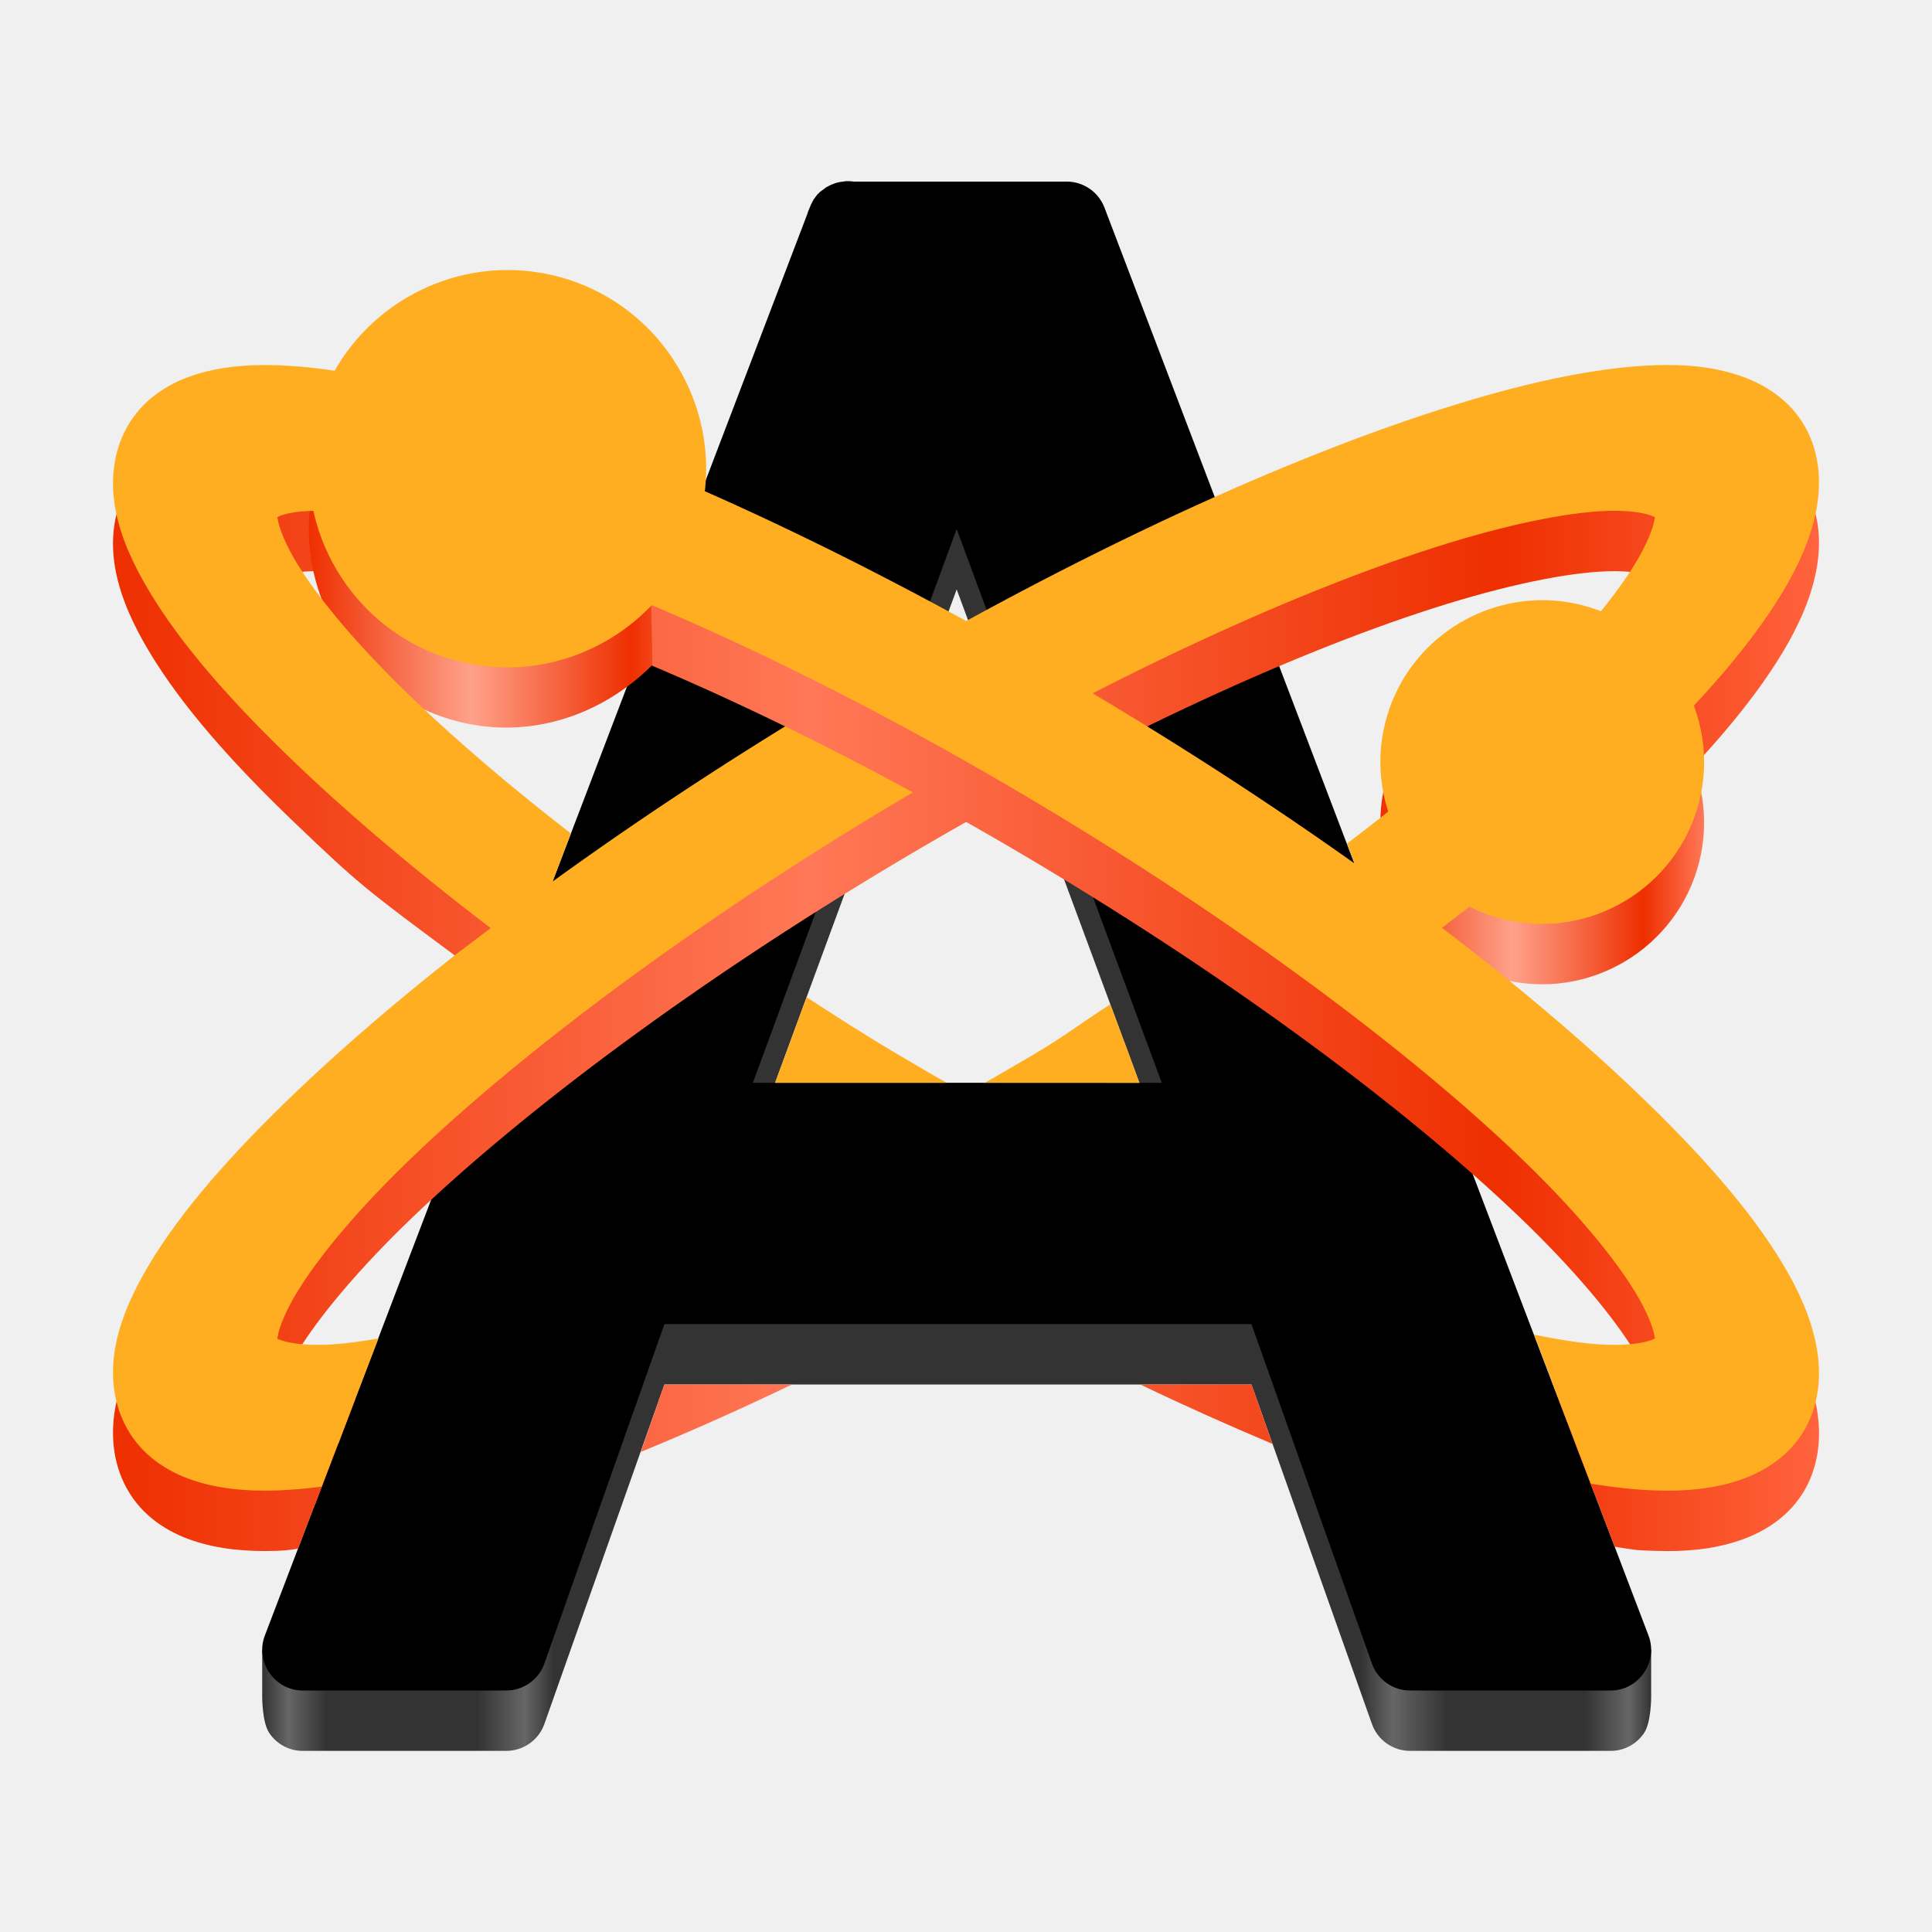
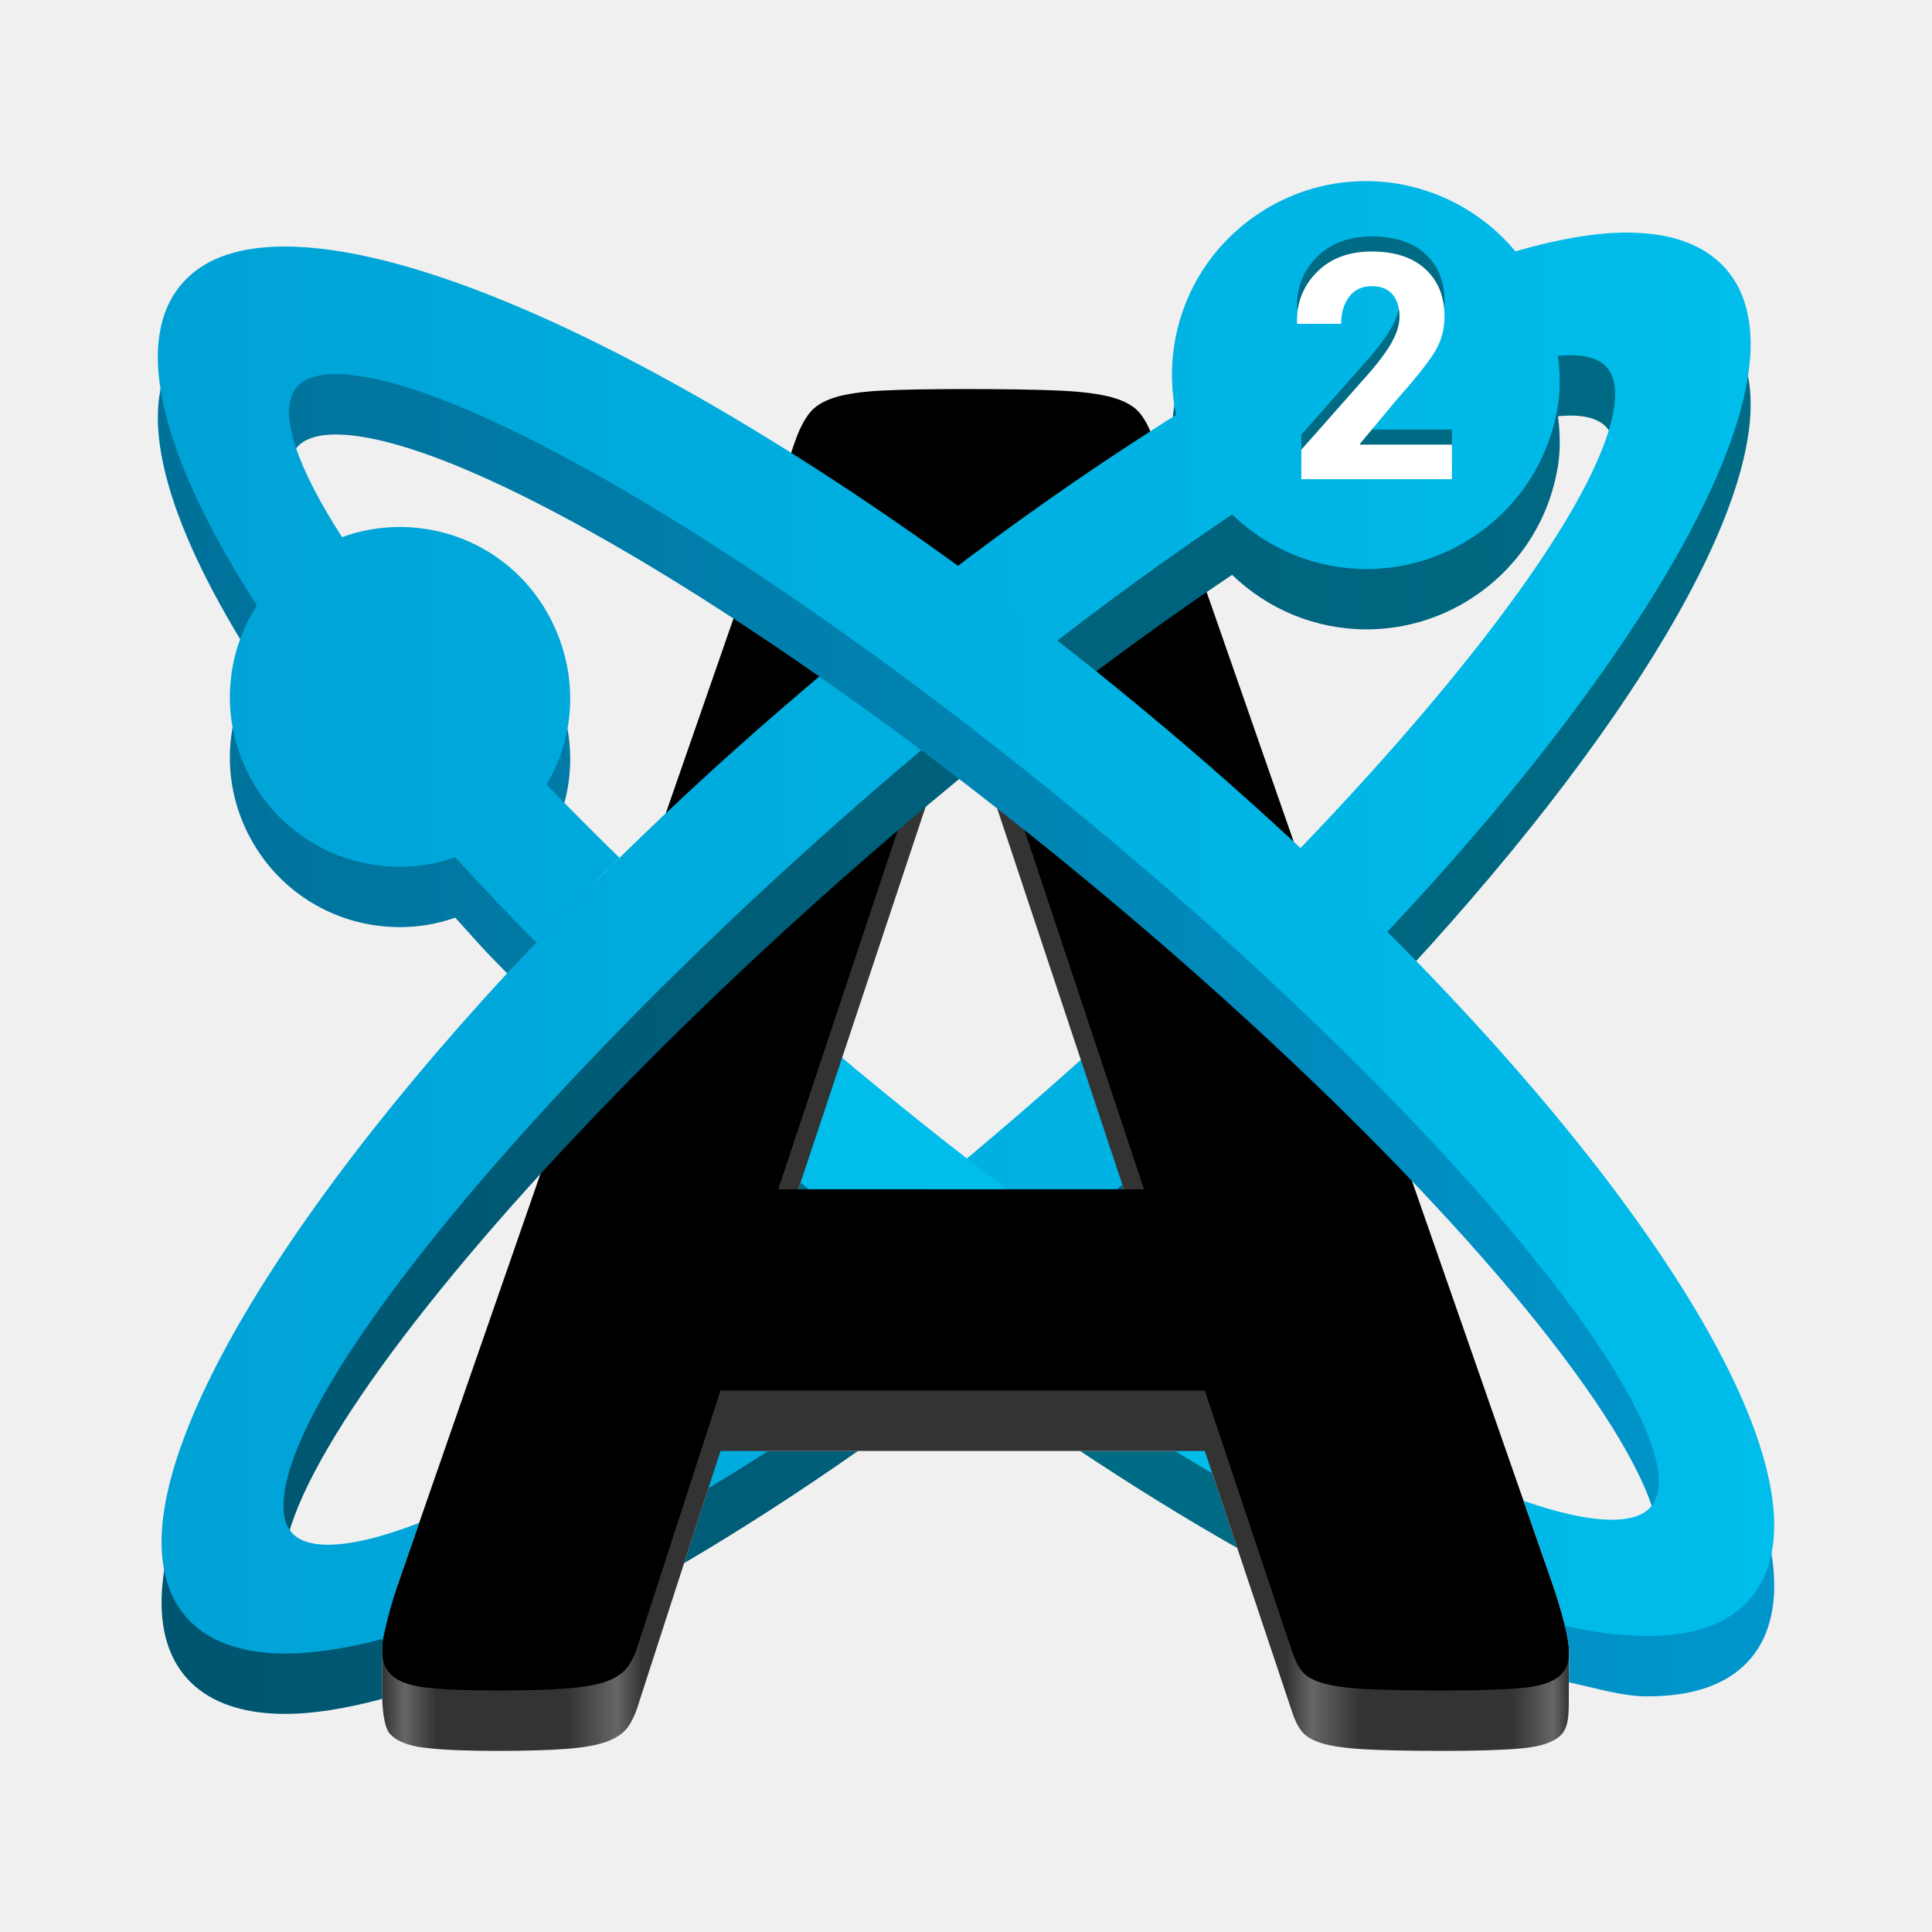
<svg xmlns="http://www.w3.org/2000/svg" xmlns:xlink="http://www.w3.org/1999/xlink" width="128" height="128" version="1" id="svg20" xml:space="preserve">
  <defs id="defs24">
-     <linearGradient id="linearGradient35">
-       <stop style="stop-color:#ee2f00;stop-opacity:1;" offset="0" id="stop32" />
-       <stop style="stop-color:#ff7857;stop-opacity:1;" offset="0.408" id="stop33" />
-       <stop style="stop-color:#ee2f00;stop-opacity:1;" offset="0.812" id="stop34" />
-       <stop style="stop-color:#ff633d;stop-opacity:1;" offset="1" id="stop35" />
+     <linearGradient id="linearGradient100">
+       <stop style="stop-color:#005570;stop-opacity:1;" offset="0" id="stop99" />
+       <stop style="stop-color:#006b85;stop-opacity:1;" offset="1" id="stop100" />
    </linearGradient>
-     <linearGradient id="linearGradient24">
-       <stop style="stop-color:#ee2f00;stop-opacity:1;" offset="0" id="stop25" />
-       <stop style="stop-color:#ffa18a;stop-opacity:1;" offset="0.408" id="stop27" />
-       <stop style="stop-color:#ee2f00;stop-opacity:1;" offset="0.812" id="stop28" />
-       <stop style="stop-color:#ff7857;stop-opacity:1;" offset="1" id="stop26" />
+     <linearGradient id="linearGradient96">
+       <stop style="stop-color:#005570;stop-opacity:1;" offset="0" id="stop95" />
+       <stop style="stop-color:#006b85;stop-opacity:1;" offset="1" id="stop96" />
    </linearGradient>
-     <linearGradient id="linearGradient13">
-       <stop style="stop-color:#333333;stop-opacity:1;" offset="0" id="stop13" />
-       <stop style="stop-color:#666666;stop-opacity:1;" offset="0.019" id="stop15" />
-       <stop style="stop-color:#333333;stop-opacity:1;" offset="0.046" id="stop16" />
-       <stop style="stop-color:#333333;stop-opacity:1;" offset="0.155" id="stop17" />
-       <stop style="stop-color:#666666;stop-opacity:1;" offset="0.189" id="stop18" />
-       <stop style="stop-color:#333333;stop-opacity:1;" offset="0.21" id="stop19" />
-       <stop style="stop-color:#333333;stop-opacity:1;" offset="0.791" id="stop20" />
-       <stop style="stop-color:#666666;stop-opacity:1;" offset="0.814" id="stop21" />
-       <stop style="stop-color:#333333;stop-opacity:1;" offset="0.853" id="stop22" />
-       <stop style="stop-color:#333333;stop-opacity:1;" offset="0.952" id="stop23" />
-       <stop style="stop-color:#666666;stop-opacity:1;" offset="0.984" id="stop24" />
-       <stop style="stop-color:#333333;stop-opacity:1;" offset="1" id="stop14" />
+     <linearGradient id="linearGradient94">
+       <stop style="stop-color:#005570;stop-opacity:1;" offset="0" id="stop93" />
+       <stop style="stop-color:#006b85;stop-opacity:1;" offset="1" id="stop94" />
    </linearGradient>
-     <linearGradient xlink:href="#linearGradient13" id="linearGradient14" x1="153.034" y1="66" x2="245.055" y2="66" gradientUnits="userSpaceOnUse" gradientTransform="translate(-135.6618)" />
-     <linearGradient xlink:href="#linearGradient24" id="linearGradient26" x1="156.12" y1="33.054" x2="182.446" y2="33.054" gradientUnits="userSpaceOnUse" gradientTransform="translate(-135.6618,2)" />
-     <linearGradient xlink:href="#linearGradient24" id="linearGradient30" x1="227.115" y1="52.488" x2="248.565" y2="52.488" gradientUnits="userSpaceOnUse" gradientTransform="translate(-135.6618,2)" />
-     <linearGradient xlink:href="#linearGradient35" id="linearGradient32" x1="143.148" y1="65.472" x2="256.173" y2="65.472" gradientUnits="userSpaceOnUse" gradientTransform="translate(-135.6618)" />
-     <linearGradient xlink:href="#linearGradient35" id="linearGradient37" x1="143.148" y1="65.472" x2="256.175" y2="65.472" gradientUnits="userSpaceOnUse" gradientTransform="translate(-135.6618)" />
+     <linearGradient id="linearGradient92">
+       <stop style="stop-color:#333333;stop-opacity:1;" offset="0" id="stop81" />
+       <stop style="stop-color:#666666;stop-opacity:1;" offset="0.019" id="stop82" />
+       <stop style="stop-color:#333333;stop-opacity:1;" offset="0.046" id="stop83" />
+       <stop style="stop-color:#333333;stop-opacity:1;" offset="0.155" id="stop84" />
+       <stop style="stop-color:#666666;stop-opacity:1;" offset="0.198" id="stop85" />
+       <stop style="stop-color:#333333;stop-opacity:1;" offset="0.219" id="stop86" />
+       <stop style="stop-color:#333333;stop-opacity:1;" offset="0.762" id="stop87" />
+       <stop style="stop-color:#666666;stop-opacity:1;" offset="0.783" id="stop88" />
+       <stop style="stop-color:#333333;stop-opacity:1;" offset="0.825" id="stop89" />
+       <stop style="stop-color:#333333;stop-opacity:1;" offset="0.952" id="stop90" />
+       <stop style="stop-color:#666666;stop-opacity:1;" offset="0.987" id="stop91" />
+       <stop style="stop-color:#333333;stop-opacity:1;" offset="1" id="stop92" />
+     </linearGradient>
+     <linearGradient id="linearGradient57">
+       <stop style="stop-color:#007199;stop-opacity:1;" offset="0" id="stop56" />
+       <stop style="stop-color:#0096cc;stop-opacity:1;" offset="1" id="stop57" />
+     </linearGradient>
+     <linearGradient id="linearGradient1">
+       <stop style="stop-color:#00a2d6;stop-opacity:1;" offset="0" id="stop1" />
+       <stop style="stop-color:#00bdeb;stop-opacity:1;" offset="1" id="stop2" />
+     </linearGradient>
+     <linearGradient xlink:href="#linearGradient1" id="linearGradient2" x1="-130.56" y1="62.36" x2="-23.469" y2="62.36" gradientUnits="userSpaceOnUse" gradientTransform="translate(141.0135)" />
+     <linearGradient xlink:href="#linearGradient1" id="linearGradient38" x1="-130.31" y1="62.479" x2="-25.03" y2="62.479" gradientUnits="userSpaceOnUse" gradientTransform="translate(141.0135)" />
+     <linearGradient xlink:href="#linearGradient57" id="linearGradient55" gradientUnits="userSpaceOnUse" x1="-130.56" y1="62.36" x2="-23.469" y2="62.36" gradientTransform="translate(141.0135,4)" />
+     <linearGradient xlink:href="#linearGradient94" id="linearGradient93" gradientUnits="userSpaceOnUse" x1="-130.31" y1="62.479" x2="-25.03" y2="62.479" gradientTransform="translate(141.0135,4)" />
+     <linearGradient xlink:href="#linearGradient96" id="linearGradient95" gradientUnits="userSpaceOnUse" x1="-130.31" y1="62.479" x2="-25.03" y2="62.479" gradientTransform="translate(141.0135,4)" />
+     <linearGradient xlink:href="#linearGradient100" id="linearGradient99" gradientUnits="userSpaceOnUse" x1="-130.31" y1="62.479" x2="-25.03" y2="62.479" gradientTransform="translate(141.0135,4)" />
+     <linearGradient xlink:href="#linearGradient1" id="linearGradient101" gradientUnits="userSpaceOnUse" x1="-130.31" y1="62.479" x2="-25.03" y2="62.479" gradientTransform="translate(141.0135)" />
+     <linearGradient xlink:href="#linearGradient1" id="linearGradient104" gradientUnits="userSpaceOnUse" x1="-130.31" y1="62.479" x2="-25.03" y2="62.479" gradientTransform="translate(141.0135)" />
+     <linearGradient xlink:href="#linearGradient92" id="linearGradient105" gradientUnits="userSpaceOnUse" x1="91.096" y1="243.598" x2="349.75" y2="243.598" gradientTransform="matrix(0.3039846,0,0,0.3039846,-2.36936,-1.162058)" />
  </defs>
  <g id="layer4" style="display:inline" transform="translate(-173.8504,104.7095)" />
  <g id="layer5" style="display:inline" transform="translate(-173.8504,104.7095)" />
  <rect style="opacity:0.578;fill:#ffffff;fill-opacity:1;fill-rule:nonzero;stroke:none;stroke-width:3.632;stroke-linecap:round;stroke-linejoin:round;stroke-miterlimit:4;stroke-dasharray:none;stroke-dashoffset:4;stroke-opacity:1" id="rect1327" width="1" height="0" x="-260.32" y="43.177" />
  <rect style="opacity:0.578;fill:#ffffff;fill-opacity:1;fill-rule:nonzero;stroke:none;stroke-width:3.632;stroke-linecap:round;stroke-linejoin:round;stroke-miterlimit:4;stroke-dasharray:none;stroke-dashoffset:4;stroke-opacity:1" id="rect2482" width="1" height="0" x="-295.447" y="15.649" />
  <g style="opacity:0.402" transform="matrix(-0.782995,0,0,0.650879,-2777.243,628.9508)" id="g4640" />
  <g id="g4646" transform="matrix(-0.782995,0,0,0.650879,-2777.243,628.9508)" style="opacity:0.402" />
  <g id="g4730" transform="matrix(1,0,0,0.650879,423.7204,636.2786)" style="opacity:0.402" />
  <g style="opacity:0.402" transform="matrix(1,0,0,0.650879,423.7204,636.2786)" id="g4748" />
  <g id="g2777" style="display:inline" transform="translate(-312.0676,94.10662)" />
  <g id="g2779" style="display:inline" transform="translate(-312.0676,94.10662)" />
  <rect style="opacity:0.578;fill:#ffffff;fill-opacity:1;fill-rule:nonzero;stroke:none;stroke-width:3.632;stroke-linecap:round;stroke-linejoin:round;stroke-miterlimit:4;stroke-dasharray:none;stroke-dashoffset:4;stroke-opacity:1" id="rect2823" width="1" height="0" x="-398.537" y="32.574" />
  <rect style="opacity:0.578;fill:#ffffff;fill-opacity:1;fill-rule:nonzero;stroke:none;stroke-width:3.632;stroke-linecap:round;stroke-linejoin:round;stroke-miterlimit:4;stroke-dasharray:none;stroke-dashoffset:4;stroke-opacity:1" id="rect2547" width="1" height="0" x="-227.912" y="-93.533" />
  <rect y="-130.514" x="-25.371" height="0" width="1" id="rect3367" style="opacity:0.578;fill:#ffffff;fill-opacity:1;fill-rule:nonzero;stroke:none;stroke-width:3.632;stroke-linecap:round;stroke-linejoin:round;stroke-miterlimit:4;stroke-dasharray:none;stroke-dashoffset:4;stroke-opacity:1" />
-   <path style="font-style:normal;font-variant:normal;font-weight:normal;font-stretch:normal;font-size:145.384px;line-height:125%;font-family:'Bitstream Vera Sans';text-align:start;writing-mode:lr-tb;text-anchor:start;fill:url(#linearGradient14);fill-opacity:1;stroke:none;stroke-width:5.357;stroke-linecap:round;stroke-linejoin:round;stroke-miterlimit:4;stroke-dasharray:none;stroke-opacity:1" d="m 56.044,16.003 c -0.056,0.007 -0.112,0.017 -0.167,0.028 -0.122,0.01 -0.243,0.029 -0.363,0.056 -0.224,0.056 -0.44,0.14 -0.642,0.251 -0.038,0.018 -0.075,0.036 -0.112,0.056 -0.038,0.027 -0.075,0.055 -0.112,0.084 -0.077,0.052 -0.152,0.108 -0.223,0.167 -0.028,0.018 -0.056,0.037 -0.084,0.056 -0.038,0.036 -0.075,0.073 -0.112,0.112 -0.029,0.027 -0.057,0.055 -0.084,0.084 -0.06,0.071 -0.116,0.146 -0.167,0.223 -0.029,0.037 -0.057,0.074 -0.084,0.112 -0.019,0.037 -0.038,0.074 -0.056,0.112 -0.077,0.134 -0.142,0.274 -0.195,0.419 -0.069,0.144 -0.125,0.293 -0.167,0.446 L 17.372,109.364 v 3.009 c 0,0 -0.019,1.732 0.476,2.455 0.495,0.723 1.3,1.165 2.176,1.172 h 13.504 c 1.14,0.005 2.159,-0.711 2.539,-1.786 l 7.252,-20.509 0.7,-1.979 h 38.894 l 7.98,22.488 c 0.38,1.075 1.399,1.791 2.539,1.786 h 13.309 c 0.876,-0.007 1.681,-0.449 2.176,-1.172 0.495,-0.723 0.477,-2.455 0.477,-2.455 v -3.052 L 73.176,17.761 C 72.78,16.717 71.78,16.028 70.664,16.031 H 56.574 c -0.175,-0.027 -0.353,-0.036 -0.53,-0.028 z m 7.338,23.046 13.588,36.69 H 49.878 Z" id="path9" />
-   <path style="font-style:normal;font-variant:normal;font-weight:normal;font-stretch:normal;font-size:145.384px;line-height:125%;font-family:'Bitstream Vera Sans';text-align:start;writing-mode:lr-tb;text-anchor:start;fill:#000000;fill-opacity:1;stroke:none;stroke-width:5.357;stroke-linecap:round;stroke-linejoin:round;stroke-miterlimit:4;stroke-dasharray:none;stroke-opacity:1" d="m 56.044,12.003 c -0.056,0.007 -0.112,0.017 -0.167,0.028 -0.122,0.01 -0.243,0.029 -0.363,0.056 -0.224,0.056 -0.44,0.14 -0.642,0.251 -0.038,0.018 -0.075,0.036 -0.112,0.056 -0.038,0.027 -0.075,0.055 -0.112,0.084 -0.077,0.052 -0.152,0.108 -0.223,0.167 -0.028,0.018 -0.056,0.037 -0.084,0.056 -0.038,0.036 -0.075,0.073 -0.112,0.112 -0.029,0.027 -0.057,0.055 -0.084,0.084 -0.06,0.071 -0.116,0.146 -0.167,0.223 -0.029,0.037 -0.057,0.074 -0.084,0.112 -0.019,0.037 -0.038,0.074 -0.056,0.112 -0.077,0.134 -0.142,0.274 -0.195,0.419 -0.069,0.144 -0.125,0.293 -0.167,0.446 L 17.541,108.373 c -0.31,0.819 -0.188,1.732 0.307,2.455 0.495,0.723 1.3,1.165 2.176,1.172 h 13.504 c 1.14,0.005 2.159,-0.711 2.539,-1.786 l 7.952,-22.488 h 38.894 l 7.98,22.488 c 0.38,1.075 1.399,1.791 2.539,1.786 h 13.309 c 0.876,-0.007 1.681,-0.449 2.176,-1.172 0.495,-0.723 0.617,-1.636 0.307,-2.455 L 73.176,13.761 C 72.78,12.717 71.78,12.028 70.664,12.031 H 56.574 c -0.175,-0.027 -0.353,-0.036 -0.53,-0.028 z m 7.338,23.046 13.588,36.69 H 49.878 Z" id="path6969" />
-   <path id="path13" style="color:#000000;display:inline;overflow:visible;visibility:visible;fill:url(#linearGradient32);fill-opacity:1;fill-rule:nonzero;stroke:none;stroke-width:5.357;stroke-linecap:round;stroke-linejoin:round;stroke-miterlimit:4;stroke-dasharray:none;stroke-dashoffset:0;stroke-opacity:1;marker:none;enable-background:accumulate" d="m 111.166,28.193 c -0.478,-0.016 -0.967,-0.015 -1.469,0.002 -4.001,0.134 -8.803,1.175 -14.369,2.959 C 84.196,34.723 70.096,41.305 55.403,50.07 40.709,58.835 28.162,68.178 19.606,76.353 c -4.278,4.087 -7.567,7.841 -9.682,11.355 -1.052,1.748 -1.856,3.469 -2.232,5.273 -0.38,1.823 -0.282,3.862 0.725,5.664 1.005,1.798 2.674,2.864 4.381,3.432 1.683,0.56 3.518,0.737 5.525,0.67 0.948,-0.032 1.425,-0.157 1.425,-0.157 l 1.138,-2.966 c 0.005,-8.92e-4 0.01,-0.001 0.016,-0.002 l 1.182,-3.119 1.469,-3.828 c -1.351,0.237 -1.018,0.385 -2.02,0.418 -1.328,0.044 -2.328,-0.106 -2.848,-0.279 -0.206,-0.069 -0.243,-0.08 -0.307,-0.111 0.006,-0.064 0.012,-0.12 0.057,-0.334 0.105,-0.504 0.485,-1.491 1.199,-2.68 1.426,-2.374 4.102,-5.604 7.785,-9.123 7.378,-7.049 18.687,-15.501 31.945,-23.41 13.259,-7.909 25.977,-13.775 35.574,-16.852 4.797,-1.538 8.86,-2.367 11.551,-2.455 1.328,-0.044 2.299,0.106 2.818,0.279 0.216,0.072 0.275,0.108 0.336,0.139 -0.007,0.068 -0.016,0.11 -0.057,0.307 -0.105,0.504 -0.485,1.491 -1.199,2.68 -1.419,2.363 -4.125,5.599 -7.812,9.123 -3.115,2.977 -6.966,6.189 -11.328,9.514 l 0.984,2.59 c -0.003,0.002 -0.005,0.004 -0.008,0.006 l 1.088,2.846 c 7.5e-4,-5.54e-4 0.001,-0.001 0.002,-0.002 l 0.975,2.568 c 6.256,-4.584 11.727,-9.104 16.127,-13.309 4.278,-4.087 7.567,-7.841 9.682,-11.355 1.052,-1.748 1.827,-3.469 2.203,-5.273 0.38,-1.823 0.31,-3.862 -0.697,-5.664 -1.005,-1.798 -2.701,-2.864 -4.408,-3.432 -1.262,-0.42 -2.594,-0.624 -4.027,-0.672 z M 44.018,91.726 43.629,92.787 c 0.007,-0.003 0.014,-0.007 0.021,-0.01 l -1.193,3.414 c 3.203,-1.312 6.551,-2.805 10.016,-4.465 h -6.361 z" />
-   <path id="path11" style="fill:url(#linearGradient30);stroke-linejoin:round" d="m 102.125,43.763 c -4.772,0.026 -9.126,3.267 -10.346,8.1 -1.446,5.728 2.046,11.578 7.773,13.023 5.728,1.446 11.578,-2.046 13.023,-7.773 1.446,-5.728 -2.046,-11.578 -7.773,-13.023 -0.895,-0.226 -1.794,-0.331 -2.678,-0.326 z" />
-   <path id="path6915" style="color:#000000;display:inline;overflow:visible;visibility:visible;fill:#ffae22;fill-opacity:1;fill-rule:nonzero;stroke:none;stroke-width:5.357;stroke-linecap:round;stroke-linejoin:round;stroke-miterlimit:4;stroke-dasharray:none;stroke-dashoffset:0;stroke-opacity:1;marker:none;enable-background:accumulate" d="m 111.166,24.193 c -0.478,-0.016 -0.967,-0.015 -1.469,0.002 -4.001,0.134 -8.803,1.175 -14.369,2.959 C 84.196,30.723 70.096,37.305 55.403,46.07 40.709,54.835 28.162,64.178 19.606,72.353 c -4.278,4.087 -7.567,7.841 -9.682,11.355 -1.052,1.748 -1.856,3.469 -2.232,5.273 -0.38,1.823 -0.282,3.862 0.725,5.664 1.005,1.798 2.674,2.864 4.381,3.432 1.683,0.56 3.518,0.737 5.525,0.67 0.948,-0.032 1.947,-0.121 2.984,-0.252 l 1.102,-2.871 c 0.005,-8.92e-4 0.01,-0.001 0.016,-0.002 l 1.182,-3.119 1.469,-3.828 c -1.351,0.237 -2.541,0.385 -3.543,0.418 -1.328,0.044 -2.328,-0.106 -2.848,-0.279 -0.206,-0.069 -0.243,-0.08 -0.307,-0.111 0.006,-0.064 0.012,-0.12 0.057,-0.334 0.105,-0.504 0.485,-1.491 1.199,-2.68 1.426,-2.374 4.102,-5.604 7.785,-9.123 7.378,-7.049 18.687,-15.501 31.945,-23.41 13.259,-7.909 25.977,-13.775 35.574,-16.852 4.797,-1.538 8.86,-2.367 11.551,-2.455 1.328,-0.044 2.299,0.106 2.818,0.279 0.216,0.072 0.275,0.108 0.336,0.139 -0.007,0.068 -0.016,0.11 -0.057,0.307 -0.105,0.504 -0.485,1.491 -1.199,2.68 -1.419,2.363 -4.125,5.599 -7.812,9.123 -3.115,2.977 -6.966,6.189 -11.328,9.514 l 0.984,2.59 c -0.003,0.002 -0.005,0.004 -0.008,0.006 l 1.088,2.846 c 7.5e-4,-5.54e-4 0.001,-0.001 0.002,-0.002 l 0.975,2.568 c 6.256,-4.584 11.727,-9.104 16.127,-13.309 4.278,-4.087 7.567,-7.841 9.682,-11.355 1.052,-1.748 1.827,-3.469 2.203,-5.273 0.38,-1.823 0.31,-3.862 -0.697,-5.664 -1.005,-1.798 -2.701,-2.864 -4.408,-3.432 -1.262,-0.42 -2.594,-0.624 -4.027,-0.672 z M 73.562,66.538 c -2.007,1.28 -2.793,1.958 -4.908,3.22 -1.143,0.682 -2.27,1.329 -3.402,1.98 h 5.244 l 4.993,0.003 -0.978,-2.665 c -0.002,0.002 -0.005,0.002 -0.008,0.004 z" />
-   <path id="path12" style="color:#000000;display:inline;overflow:visible;visibility:visible;fill:url(#linearGradient37);fill-opacity:1;fill-rule:nonzero;stroke:none;stroke-width:5.357;stroke-linecap:round;stroke-linejoin:round;stroke-miterlimit:4;stroke-dasharray:none;stroke-dashoffset:0;stroke-opacity:1;marker:none;enable-background:accumulate" d="m 16.871,28.195 c -1.435,0.046 -2.802,0.247 -4.074,0.67 -1.707,0.568 -3.376,1.633 -4.381,3.432 -1.007,1.802 -1.105,3.841 -0.725,5.664 0.376,1.804 1.181,3.525 2.232,5.273 2.114,3.515 5.404,7.268 9.682,11.355 4.177,3.991 4.66,4.363 10.521,8.708 L 36.627,58.369 C 32.648,55.29 30.34,53.142 27.446,50.377 c -3.688,-3.524 -6.393,-6.76 -7.812,-9.123 -0.714,-1.189 -1.095,-2.175 -1.199,-2.68 -0.04,-0.192 -0.051,-0.247 -0.057,-0.307 0.05,-0.023 0.086,-0.065 0.307,-0.139 0.392,-0.131 1.035,-0.248 1.898,-0.279 0.285,-0.01 0.615,-0.011 0.949,0 2.691,0.089 6.754,0.917 11.551,2.455 9.597,3.077 22.314,8.942 35.572,16.852 13.258,7.909 24.57,16.361 31.947,23.41 3.683,3.52 6.359,6.749 7.785,9.123 0.714,1.189 1.095,2.175 1.199,2.68 0.041,0.197 0.05,0.238 0.057,0.307 -0.061,0.031 -0.119,0.066 -0.336,0.139 -0.519,0.174 -1.49,0.323 -2.818,0.279 -1.312,-0.043 -1.385,-0.104 -3.278,-0.496 l 1.129,2.959 c -0.005,-7.94e-4 -0.009,-0.001 -0.014,-0.002 l 1.344,3.496 1.307,3.424 c 1.52,0.243 1.38,0.228 2.722,0.274 2.007,0.068 3.813,-0.11 5.496,-0.67 1.707,-0.568 3.403,-1.633 4.408,-3.432 1.007,-1.802 1.079,-3.841 0.699,-5.664 -0.376,-1.804 -1.153,-3.525 -2.205,-5.273 -2.114,-3.515 -5.404,-7.268 -9.682,-11.355 C 99.858,68.178 87.312,58.835 72.618,50.07 57.926,41.306 43.853,34.723 32.719,31.154 27.15,29.369 22.323,28.329 18.323,28.195 c -0.512,-0.017 -0.985,-0.015 -1.451,0 z m 58.676,63.531 c 3.017,1.445 5.937,2.751 8.76,3.934 l -1.209,-3.408 c 0.003,0.001 0.007,0.003 0.01,0.004 L 82.913,91.726 H 81.909 Z" />
-   <path id="path8" style="fill:#ffae22;stroke-linejoin:round" d="m 102.125,39.763 c -4.772,0.026 -9.126,3.267 -10.346,8.1 -1.446,5.728 2.046,11.578 7.773,13.023 5.728,1.446 11.578,-2.046 13.023,-7.773 1.446,-5.728 -2.046,-11.578 -7.773,-13.023 -0.895,-0.226 -1.794,-0.331 -2.678,-0.326 z" />
-   <path id="path10" style="fill:url(#linearGradient26);stroke-linejoin:round" d="m 33.557,21.89 c -5.857,0.031 -11.199,4.007 -12.697,9.941 -1.775,7.033 2.506,14.209 9.539,15.984 4.783,1.207 9.539,-0.48 12.804,-3.745 0.05,-0.05 -0.068,-3.995 -0.068,-3.995 0.676,-1.104 2.916,-0.483 3.249,-1.802 1.775,-7.033 -2.508,-14.207 -9.541,-15.982 -1.099,-0.277 -2.2,-0.406 -3.285,-0.4 z" />
-   <path id="path6913" style="color:#000000;display:inline;overflow:visible;visibility:visible;fill:#ffae22;fill-opacity:1;fill-rule:nonzero;stroke:none;stroke-width:5.357;stroke-linecap:round;stroke-linejoin:round;stroke-miterlimit:4;stroke-dasharray:none;stroke-dashoffset:0;stroke-opacity:1;marker:none;enable-background:accumulate" d="m 16.871,24.195 c -1.435,0.046 -2.802,0.247 -4.074,0.67 -1.707,0.568 -3.376,1.633 -4.381,3.432 -1.007,1.802 -1.105,3.841 -0.725,5.664 0.376,1.804 1.181,3.525 2.232,5.273 2.114,3.515 5.404,7.268 9.682,11.355 4.177,3.991 9.317,8.267 15.178,12.611 l 1.842,-4.83 0.002,-0.002 0.221,-0.58 c -7.5e-4,-5.69e-4 -10e-4,-0.001 -0.002,-0.002 l 0.979,-2.564 C 33.846,52.143 30.34,49.142 27.446,46.377 c -3.688,-3.524 -6.393,-6.76 -7.812,-9.123 -0.714,-1.189 -1.095,-2.175 -1.199,-2.68 -0.04,-0.192 -0.051,-0.247 -0.057,-0.307 0.05,-0.023 0.086,-0.065 0.307,-0.139 0.392,-0.131 1.035,-0.248 1.898,-0.279 0.285,-0.01 0.615,-0.011 0.949,0 2.691,0.089 6.754,0.917 11.551,2.455 9.597,3.077 22.314,8.942 35.572,16.852 13.258,7.909 24.57,16.361 31.947,23.41 3.683,3.52 6.359,6.749 7.785,9.123 0.714,1.189 1.095,2.175 1.199,2.68 0.041,0.197 0.05,0.238 0.057,0.307 -0.061,0.031 -0.119,0.066 -0.336,0.139 -0.519,0.174 -1.49,0.323 -2.818,0.279 -1.312,-0.043 -2.961,-0.278 -4.854,-0.67 l 1.129,2.959 c -0.005,-7.94e-4 -0.009,-0.001 -0.014,-0.002 l 1.344,3.496 1.307,3.424 c 1.52,0.243 2.955,0.402 4.297,0.447 2.007,0.068 3.813,-0.11 5.496,-0.67 1.707,-0.568 3.403,-1.633 4.408,-3.432 1.007,-1.802 1.079,-3.841 0.699,-5.664 -0.376,-1.804 -1.153,-3.525 -2.205,-5.273 -2.114,-3.515 -5.404,-7.268 -9.682,-11.355 C 99.858,64.178 87.312,54.835 72.618,46.07 57.926,37.306 43.853,30.723 32.719,27.154 27.15,25.369 22.323,24.329 18.323,24.195 c -0.512,-0.017 -0.985,-0.015 -1.451,0 z m 36.567,41.871 -1.924,5.246 -0.157,0.426 h 0.752 5.357 5.246 c -1.115,-0.641 -2.225,-1.28 -3.35,-1.951 -2.459,-1.467 -3.614,-2.229 -5.925,-3.721 z" />
-   <path id="path7" style="fill:#ffae22;stroke-linejoin:round" d="m 33.557,17.89 c -5.857,0.031 -11.199,4.007 -12.697,9.941 -1.775,7.033 2.506,14.209 9.539,15.984 7.033,1.775 14.209,-2.51 15.984,-9.543 1.775,-7.033 -2.508,-14.207 -9.541,-15.982 -1.099,-0.277 -2.2,-0.406 -3.285,-0.4 z" />
+   <path id="path96" style="fill:#006b85;fill-opacity:1;stroke-width:0.304" d="m 71.556,96.129 c 3.571,2.374 7.058,4.526 10.416,6.43 l -0.234,-0.699 -1.918,-5.73 h -5.992 -1.416 z" />
+   <path id="path95" style="fill:url(#linearGradient95);stroke-width:0.304" d="m 61.595,82.791 h 1.322 10.492 0.588 c 0.465,-0.398 0.928,-0.801 1.393,-1.205 l -0.127,-0.385 -2.211,-6.648 -0.422,-1.262 c -0.337,0.305 -0.67,0.609 -1.01,0.914 -3.354,3.008 -6.714,5.88 -10.025,8.586 z" />
+   <path id="path94" style="fill:#006b85;fill-opacity:1;stroke-width:0.304" d="m 54.752,73.207 -0.258,0.777 h -0.002 l -2.082,6.262 -0.414,1.238 c 0.524,0.436 1.049,0.872 1.58,1.307 h 0.719 1.215 9.945 1.258 C 64.066,80.785 61.386,78.679 58.693,76.482 57.346,75.384 56.038,74.293 54.752,73.207 Z" />
+   <path id="path92" style="fill:url(#linearGradient93);stroke-width:0.304" d="m 56.845,96.129 h -0.662 -8.449 l -2.234,6.891 -0.174,0.541 c 3.71,-2.18 7.574,-4.669 11.52,-7.432 z" />
+   <path id="path43" style="fill:url(#linearGradient104);stroke-width:0.304" d="m 56.845,92.129 h -0.662 -8.449 l -2.234,6.891 -0.174,0.541 c 3.71,-2.18 7.574,-4.669 11.52,-7.432 z" />
+   <path id="path47" style="fill:url(#linearGradient101);stroke-width:0.304" d="m 61.595,78.791 h 1.322 10.492 0.588 c 0.465,-0.398 0.928,-0.801 1.393,-1.205 l -0.127,-0.385 -2.211,-6.648 -0.422,-1.262 c -0.337,0.305 -0.67,0.609 -1.01,0.914 -3.354,3.008 -6.714,5.88 -10.025,8.586 z" />
+   <path id="path11-2" style="fill:#00bdeb;fill-opacity:1;stroke-width:0.304" d="m 54.752,69.207 -0.258,0.777 h -0.002 l -2.082,6.262 -0.414,1.238 c 0.524,0.436 1.049,0.872 1.58,1.307 h 0.719 1.215 9.945 1.258 C 64.066,76.785 61.386,74.679 58.693,72.482 57.346,71.384 56.038,70.293 54.752,69.207 Z" />
+   <path id="path12-0" style="fill:#00bdeb;fill-opacity:1;stroke-width:0.304" d="m 71.556,92.129 c 3.571,2.374 7.058,4.526 10.416,6.43 l -0.234,-0.699 -1.918,-5.73 h -5.992 -1.416 z" />
+   <path d="m 102.927,109.135 c 0.417,1.251 1.022,0.585 1.022,0.585 l -0.015,3.177 c -0.006,0.904 -0.061,1.617 -0.545,2.083 -0.486,0.46 -1.344,0.746 -2.575,0.855 C 99.583,115.943 97.886,116 95.731,116 c -2.244,0 -3.993,-0.033 -5.249,-0.1 -1.253,-0.066 -2.213,-0.197 -2.872,-0.395 -0.663,-0.196 -1.123,-0.471 -1.387,-0.826 -0.264,-0.35 -0.485,-0.814 -0.66,-1.384 L 79.82,96.129 H 47.734 l -5.414,16.702 c -0.177,0.618 -0.408,1.133 -0.692,1.551 -0.288,0.42 -0.751,0.749 -1.389,0.993 -0.638,0.239 -1.541,0.405 -2.706,0.492 -1.167,0.089 -2.698,0.134 -4.589,0.134 -2.023,0 -3.609,-0.066 -4.753,-0.199 -1.146,-0.13 -1.938,-0.45 -2.377,-0.956 C 25.375,114.338 25.329,112.69 25.329,112.69 l -0.007,-3.07 c 0,0 0.655,0.452 1.021,-0.618 L 52.686,33.211 c 0.264,-0.75 0.571,-1.356 0.925,-1.817 0.351,-0.464 0.912,-0.813 1.683,-1.058 0.768,-0.24 1.838,-0.395 3.201,-0.462 1.364,-0.066 3.169,-0.098 5.415,-0.098 2.595,0 4.664,0.032 6.206,0.098 1.54,0.067 2.74,0.222 3.598,0.462 0.858,0.245 1.475,0.609 1.849,1.09 0.373,0.487 0.692,1.144 0.956,1.981 z M 63.711,46.48 h -0.067 L 51.562,82.792 H 75.792 Z" id="path14" style="fill:url(#linearGradient105);fill-opacity:1;stroke-width:0.304" />
+   <path d="m 102.927,105.135 c 0.528,1.584 0.86,2.838 0.991,3.762 0.132,0.926 -0.044,1.617 -0.528,2.083 -0.486,0.46 -1.344,0.746 -2.575,0.855 C 99.583,111.943 97.886,112 95.731,112 c -2.244,0 -3.993,-0.033 -5.249,-0.1 -1.253,-0.066 -2.213,-0.197 -2.872,-0.395 -0.663,-0.196 -1.123,-0.471 -1.387,-0.826 -0.264,-0.35 -0.485,-0.814 -0.66,-1.384 L 79.82,92.129 H 47.734 l -5.414,16.702 c -0.177,0.618 -0.408,1.133 -0.692,1.551 -0.288,0.42 -0.751,0.749 -1.389,0.993 -0.638,0.239 -1.541,0.405 -2.706,0.492 -1.167,0.089 -2.698,0.134 -4.589,0.134 -2.023,0 -3.609,-0.066 -4.753,-0.199 -1.146,-0.13 -1.938,-0.45 -2.377,-0.956 -0.44,-0.508 -0.594,-1.222 -0.462,-2.147 0.132,-0.924 0.462,-2.153 0.99,-3.696 L 52.686,29.211 c 0.264,-0.75 0.571,-1.356 0.925,-1.817 0.351,-0.464 0.912,-0.813 1.683,-1.058 0.768,-0.24 1.838,-0.395 3.201,-0.462 1.364,-0.066 3.169,-0.098 5.415,-0.098 2.595,0 4.664,0.032 6.206,0.098 1.54,0.067 2.74,0.222 3.598,0.462 0.858,0.245 1.475,0.609 1.849,1.09 0.373,0.487 0.692,1.144 0.956,1.981 z M 63.711,42.48 h -0.067 L 51.562,78.792 H 75.792 Z" id="path1" style="stroke-width:0.304" />
+   <path id="path99" style="fill:url(#linearGradient99);stroke-width:0.304" d="m 90.492,16 c -2.687,0 -5.266,0.828 -7.459,2.395 -2.797,1.996 -4.649,4.961 -5.215,8.35 -0.267,1.599 -0.221,3.199 0.102,4.738 -0.568,0.354 -1.147,0.734 -1.721,1.102 -8.897,5.697 -18.438,12.948 -27.691,21.248 -1.499,1.344 -2.962,2.695 -4.396,4.049 C 24.088,76.774 10.557,96.244 10.705,106.326 c 0.035,2.365 0.798,4.196 2.27,5.439 1.402,1.184 3.401,1.785 5.941,1.785 1.885,0 4.011,-0.359 6.413,-0.995 l -0.002,-0.979 -4.2e-4,-0.181 -0.002,-0.998 c -0.001,-0.49 0.013,-0.446 -0.002,-0.778 -0.02,-0.446 0.052,-1.042 0.052,-1.042 l 0.469,-1.961 0.268,-0.908 0.231,-0.708 c -2.429,0.943 -3.053,1.34 -4.622,1.34 -0.979,0 -1.72,-0.207 -2.203,-0.615 -0.482,-0.408 -0.723,-1.024 -0.736,-1.881 -0.074,-5.067 7.473,-15.951 19.248,-28.465 4.764,-5.063 10.201,-10.385 16.137,-15.709 2.39,-2.144 4.782,-4.218 7.156,-6.211 1.238,-1.039 2.471,-2.053 3.697,-3.047 4.769,-3.865 9.421,-7.365 13.801,-10.408 0.948,-0.659 1.89,-1.305 2.811,-1.92 2.37,2.292 5.537,3.613 8.896,3.613 2.687,0 5.266,-0.828 7.461,-2.395 2.796,-1.995 4.649,-4.959 5.215,-8.348 0.19,-1.134 0.159,-2.265 0.016,-3.377 0.294,-0.029 0.575,-0.045 0.842,-0.045 0.98,0 1.721,0.208 2.205,0.617 0.482,0.408 0.722,1.022 0.734,1.879 0.078,5.326 -8.236,17.07 -21.061,30.389 l 0.311,0.893 0.141,0.404 2.367,6.785 0.133,0.383 C 105.389,52.048 116.114,35.615 115.983,26.633 c -0.036,-2.366 -0.8,-4.196 -2.271,-5.439 -1.401,-1.185 -3.398,-1.785 -5.939,-1.785 -2.116,0 -4.612,0.446 -7.373,1.244 C 97.967,17.725 94.331,16 90.492,16 Z" />
+   <path id="path45" style="fill:url(#linearGradient38);stroke-width:0.304" d="m 90.492,12 c -2.687,0 -5.266,0.828 -7.459,2.395 -2.797,1.996 -4.649,4.961 -5.215,8.35 -0.267,1.599 -0.221,3.199 0.102,4.738 -0.568,0.354 -1.147,0.734 -1.721,1.102 -8.897,5.697 -18.438,12.948 -27.691,21.248 -1.499,1.344 -2.962,2.695 -4.396,4.049 C 24.088,72.774 10.557,92.244 10.705,102.326 c 0.035,2.365 0.798,4.196 2.27,5.439 1.402,1.184 3.401,1.785 5.941,1.785 1.885,0 4.057,-0.337 6.459,-0.973 0.045,-0.29 0.129,-0.637 0.211,-0.984 0.006,-0.024 0.014,-0.052 0.019,-0.076 0.068,-0.283 0.146,-0.58 0.238,-0.9 0.138,-0.492 0.295,-1.017 0.5,-1.615 l 0.924,-2.66 0.172,-0.494 0.33,-0.955 c -2.429,0.943 -4.479,1.449 -6.049,1.449 -0.979,0 -1.72,-0.207 -2.203,-0.615 -0.482,-0.408 -0.723,-1.024 -0.736,-1.881 -0.074,-5.067 7.473,-15.951 19.248,-28.465 4.764,-5.063 10.201,-10.385 16.137,-15.709 2.39,-2.144 4.782,-4.218 7.156,-6.211 1.238,-1.039 2.471,-2.053 3.697,-3.047 4.769,-3.865 9.421,-7.365 13.801,-10.408 0.948,-0.659 1.89,-1.305 2.811,-1.92 2.37,2.292 5.537,3.613 8.896,3.613 2.687,0 5.266,-0.828 7.461,-2.395 2.796,-1.995 4.649,-4.959 5.215,-8.348 0.19,-1.134 0.159,-2.265 0.016,-3.377 0.294,-0.029 0.575,-0.045 0.842,-0.045 0.98,0 1.721,0.208 2.205,0.617 0.482,0.408 0.722,1.022 0.734,1.879 0.078,5.326 -8.236,17.07 -21.061,30.389 l 0.311,0.893 0.141,0.404 2.367,6.785 0.133,0.383 C 105.389,48.048 116.114,31.615 115.982,22.633 c -0.036,-2.366 -0.8,-4.196 -2.271,-5.439 -1.401,-1.185 -3.398,-1.785 -5.939,-1.785 -2.116,0 -4.612,0.446 -7.373,1.244 C 97.967,13.725 94.331,12 90.492,12 Z" />
+   <path id="path53" style="fill:url(#linearGradient55);fill-opacity:1;stroke-width:0.304" d="m 18.859,20.332 c -3.585,0 -6.073,1.1 -7.393,3.271 -2.499,4.107 -0.251,11.49 5.549,20.512 -2.071,3.23 -2.436,7.418 -0.594,11.096 1.921,3.832 5.779,6.213 10.07,6.213 h 0.002 c 1.262,0 2.49,-0.213 3.668,-0.627 1.705,1.864 1.551,1.785 3.437,3.686 l 0.857,-0.875 c -0.004,-0.004 -0.012,-0.012 -0.012,-0.012 l 3.794,-3.968 c 0.005,0.004 0.009,0.009 0.014,0.014 L 39.077,58.802 c -1.709,-1.66 -1.346,-1.249 -2.87,-2.829 1.921,-3.195 2.133,-7.259 0.336,-10.846 -1.921,-3.833 -5.778,-6.213 -10.068,-6.213 -1.314,0 -2.59,0.228 -3.812,0.674 -3.003,-4.665 -4.155,-8.086 -3.17,-9.705 0.443,-0.727 1.37,-1.096 2.756,-1.096 5.187,0 15.388,4.931 27.479,12.936 4.01,2.655 8.221,5.638 12.537,8.908 1.262,0.956 2.529,1.934 3.805,2.936 1.423,1.117 2.851,2.253 4.283,3.422 8.159,6.658 15.205,13.108 21.02,19.01 13.428,13.63 20.183,24.3 18.182,27.59 -0.443,0.728 -1.371,1.096 -2.758,1.096 -1.539,0 -4.076,-1.191 -4.076,-1.191 l 1.129,4.975 0.111,0.871 -0.016,1.968 c 0.019,0.069 -0.016,0.086 -6.9e-4,0.149 1.994,0.434 3.567,0.932 5.199,0.932 h 0.002 c 3.582,0 6.068,-1.101 7.389,-3.271 4.878,-8.019 -8.282,-28.495 -30.822,-49.355 C 82.095,56.417 78.263,53.063 74.201,49.748 66.787,43.698 59.404,38.396 52.412,33.998 38.751,25.406 26.611,20.332 18.859,20.332 Z" />
+   <path id="path50" style="fill:url(#linearGradient2);fill-opacity:1;stroke-width:0.304" d="m 18.859,16.332 c -3.585,0 -6.073,1.1 -7.393,3.271 -2.499,4.107 -0.251,11.49 5.549,20.512 -2.071,3.23 -2.436,7.418 -0.594,11.096 1.921,3.832 5.779,6.213 10.07,6.213 h 0.002 c 1.262,0 2.49,-0.213 3.668,-0.627 1.705,1.864 3.479,3.747 5.365,5.648 l 0.857,-0.875 c -0.004,-0.004 -0.008,-0.008 -0.012,-0.012 l 3.83,-3.904 c 0.005,0.004 0.009,0.009 0.014,0.014 l 0.824,-0.84 C 39.332,55.168 37.731,53.553 36.207,51.973 c 1.921,-3.195 2.133,-7.259 0.336,-10.846 -1.921,-3.833 -5.778,-6.213 -10.068,-6.213 -1.314,0 -2.59,0.228 -3.812,0.674 -3.003,-4.665 -4.155,-8.086 -3.17,-9.705 0.443,-0.727 1.37,-1.096 2.756,-1.096 5.187,0 15.388,4.931 27.479,12.936 4.01,2.655 8.221,5.638 12.537,8.908 1.262,0.956 2.529,1.934 3.805,2.936 1.423,1.117 2.851,2.253 4.283,3.422 8.159,6.658 15.205,13.108 21.02,19.01 13.428,13.63 20.183,24.3 18.182,27.59 -0.443,0.728 -1.371,1.096 -2.758,1.096 -1.539,0 -3.519,-0.436 -5.855,-1.252 l 1.988,5.703 c 0.305,0.915 0.526,1.688 0.699,2.383 0.019,0.069 0.04,0.142 0.055,0.205 1.994,0.434 3.827,0.666 5.459,0.666 h 0.002 c 3.582,0 6.068,-1.101 7.389,-3.271 C 121.409,97.099 108.249,76.622 85.709,55.762 82.095,52.417 78.263,49.063 74.201,45.748 66.787,39.698 59.404,34.396 52.412,29.998 38.751,21.406 26.611,16.332 18.859,16.332 Z" />
+   <path fill="#ffffff" d="m 96.194,30.745 h -9.977 v -1.951 l 4.605,-5.208 c 0.688,-0.81 1.176,-1.496 1.465,-2.058 0.29,-0.561 0.435,-1.077 0.435,-1.547 0,-0.613 -0.153,-1.103 -0.46,-1.471 -0.305,-0.368 -0.765,-0.551 -1.378,-0.551 -0.647,0 -1.147,0.235 -1.501,0.705 -0.354,0.469 -0.531,1.065 -0.531,1.787 h -2.9 l -0.02,-0.062 c -0.034,-1.321 0.402,-2.439 1.307,-3.354 0.906,-0.916 2.121,-1.373 3.646,-1.373 1.525,0 2.709,0.39 3.553,1.169 0.844,0.779 1.266,1.826 1.266,3.14 0,0.893 -0.237,1.706 -0.71,2.441 -0.473,0.735 -1.288,1.753 -2.446,3.054 l -2.451,2.94 0.022,0.051 h 6.075 v 2.288 z" id="path101" style="fill:#006b85;fill-opacity:1;stroke-width:0.304" />
+   <path fill="#ffffff" d="m 96.194,31.746 h -9.977 v -1.951 l 4.605,-5.208 c 0.688,-0.81 1.176,-1.496 1.465,-2.058 0.29,-0.561 0.435,-1.077 0.435,-1.547 0,-0.613 -0.153,-1.103 -0.46,-1.471 -0.305,-0.368 -0.765,-0.551 -1.378,-0.551 -0.647,0 -1.147,0.235 -1.501,0.705 -0.354,0.469 -0.531,1.065 -0.531,1.787 h -2.9 l -0.02,-0.062 c -0.034,-1.321 0.402,-2.439 1.307,-3.354 0.906,-0.916 2.121,-1.373 3.646,-1.373 1.525,0 2.709,0.39 3.553,1.169 0.844,0.779 1.266,1.826 1.266,3.14 0,0.893 -0.237,1.706 -0.71,2.441 -0.473,0.735 -1.288,1.753 -2.446,3.054 l -2.451,2.94 0.022,0.051 h 6.075 v 2.288 z" id="path21" style="stroke-width:0.304" />
</svg>
